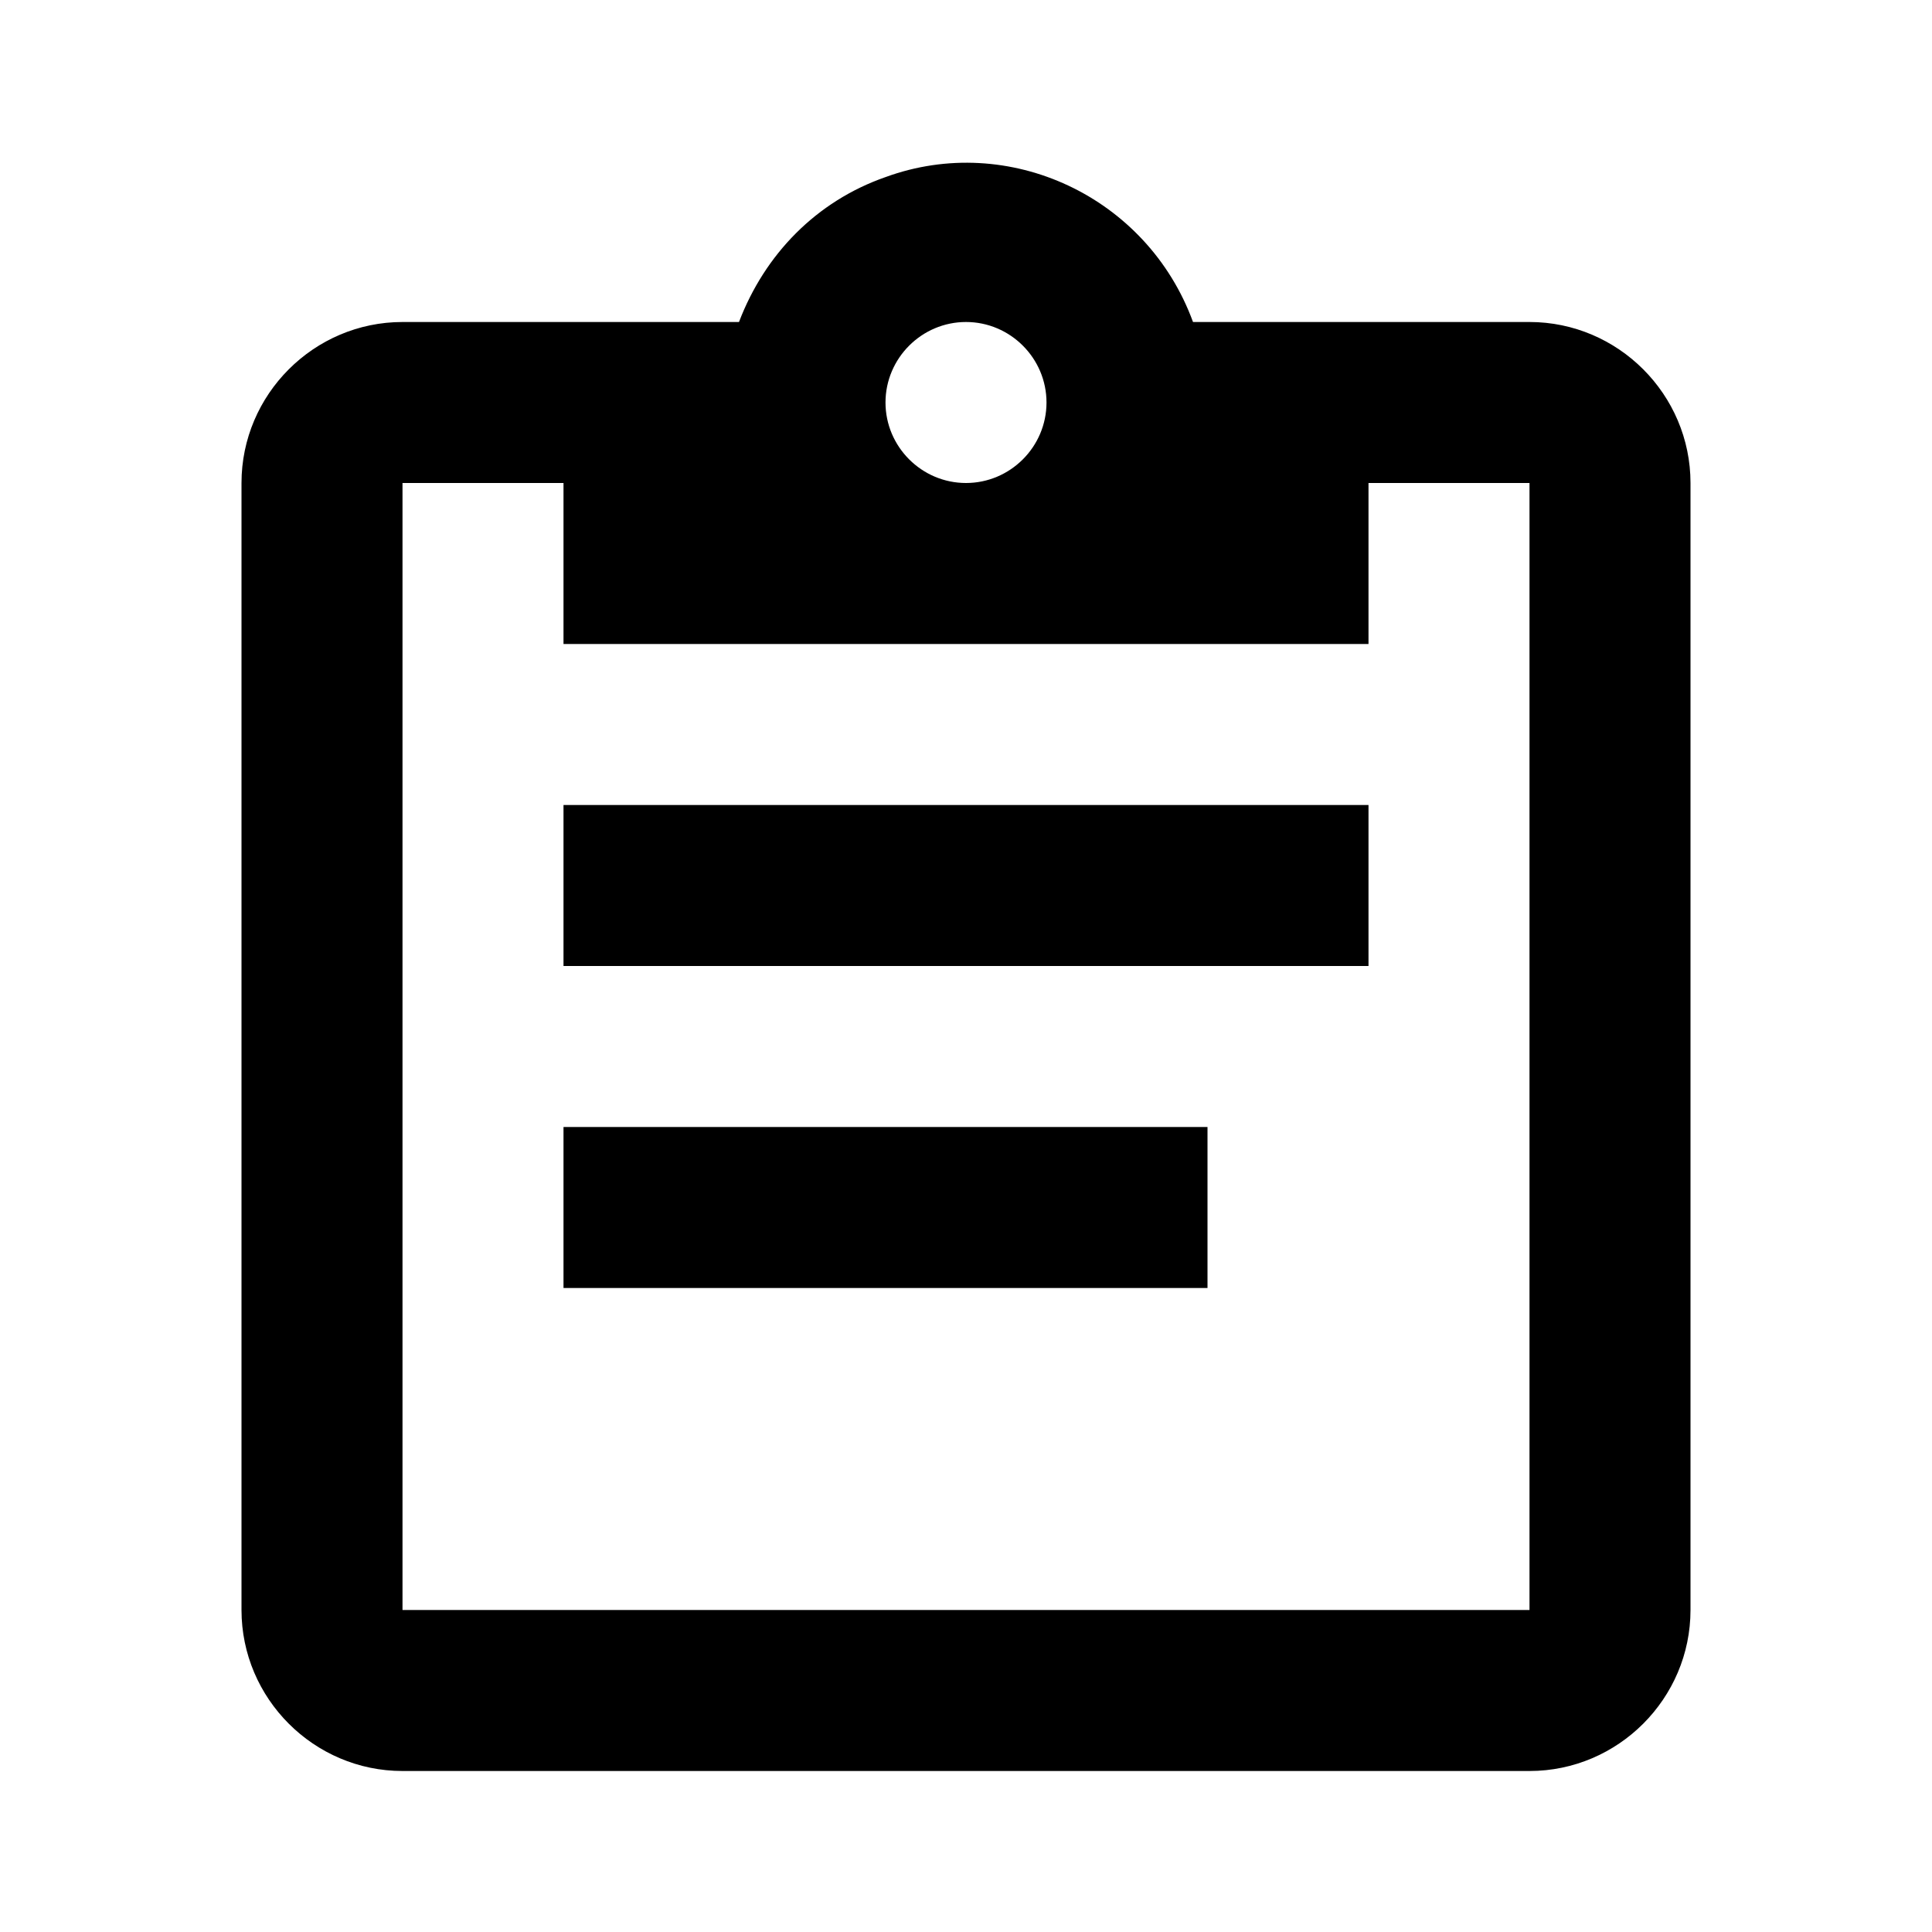
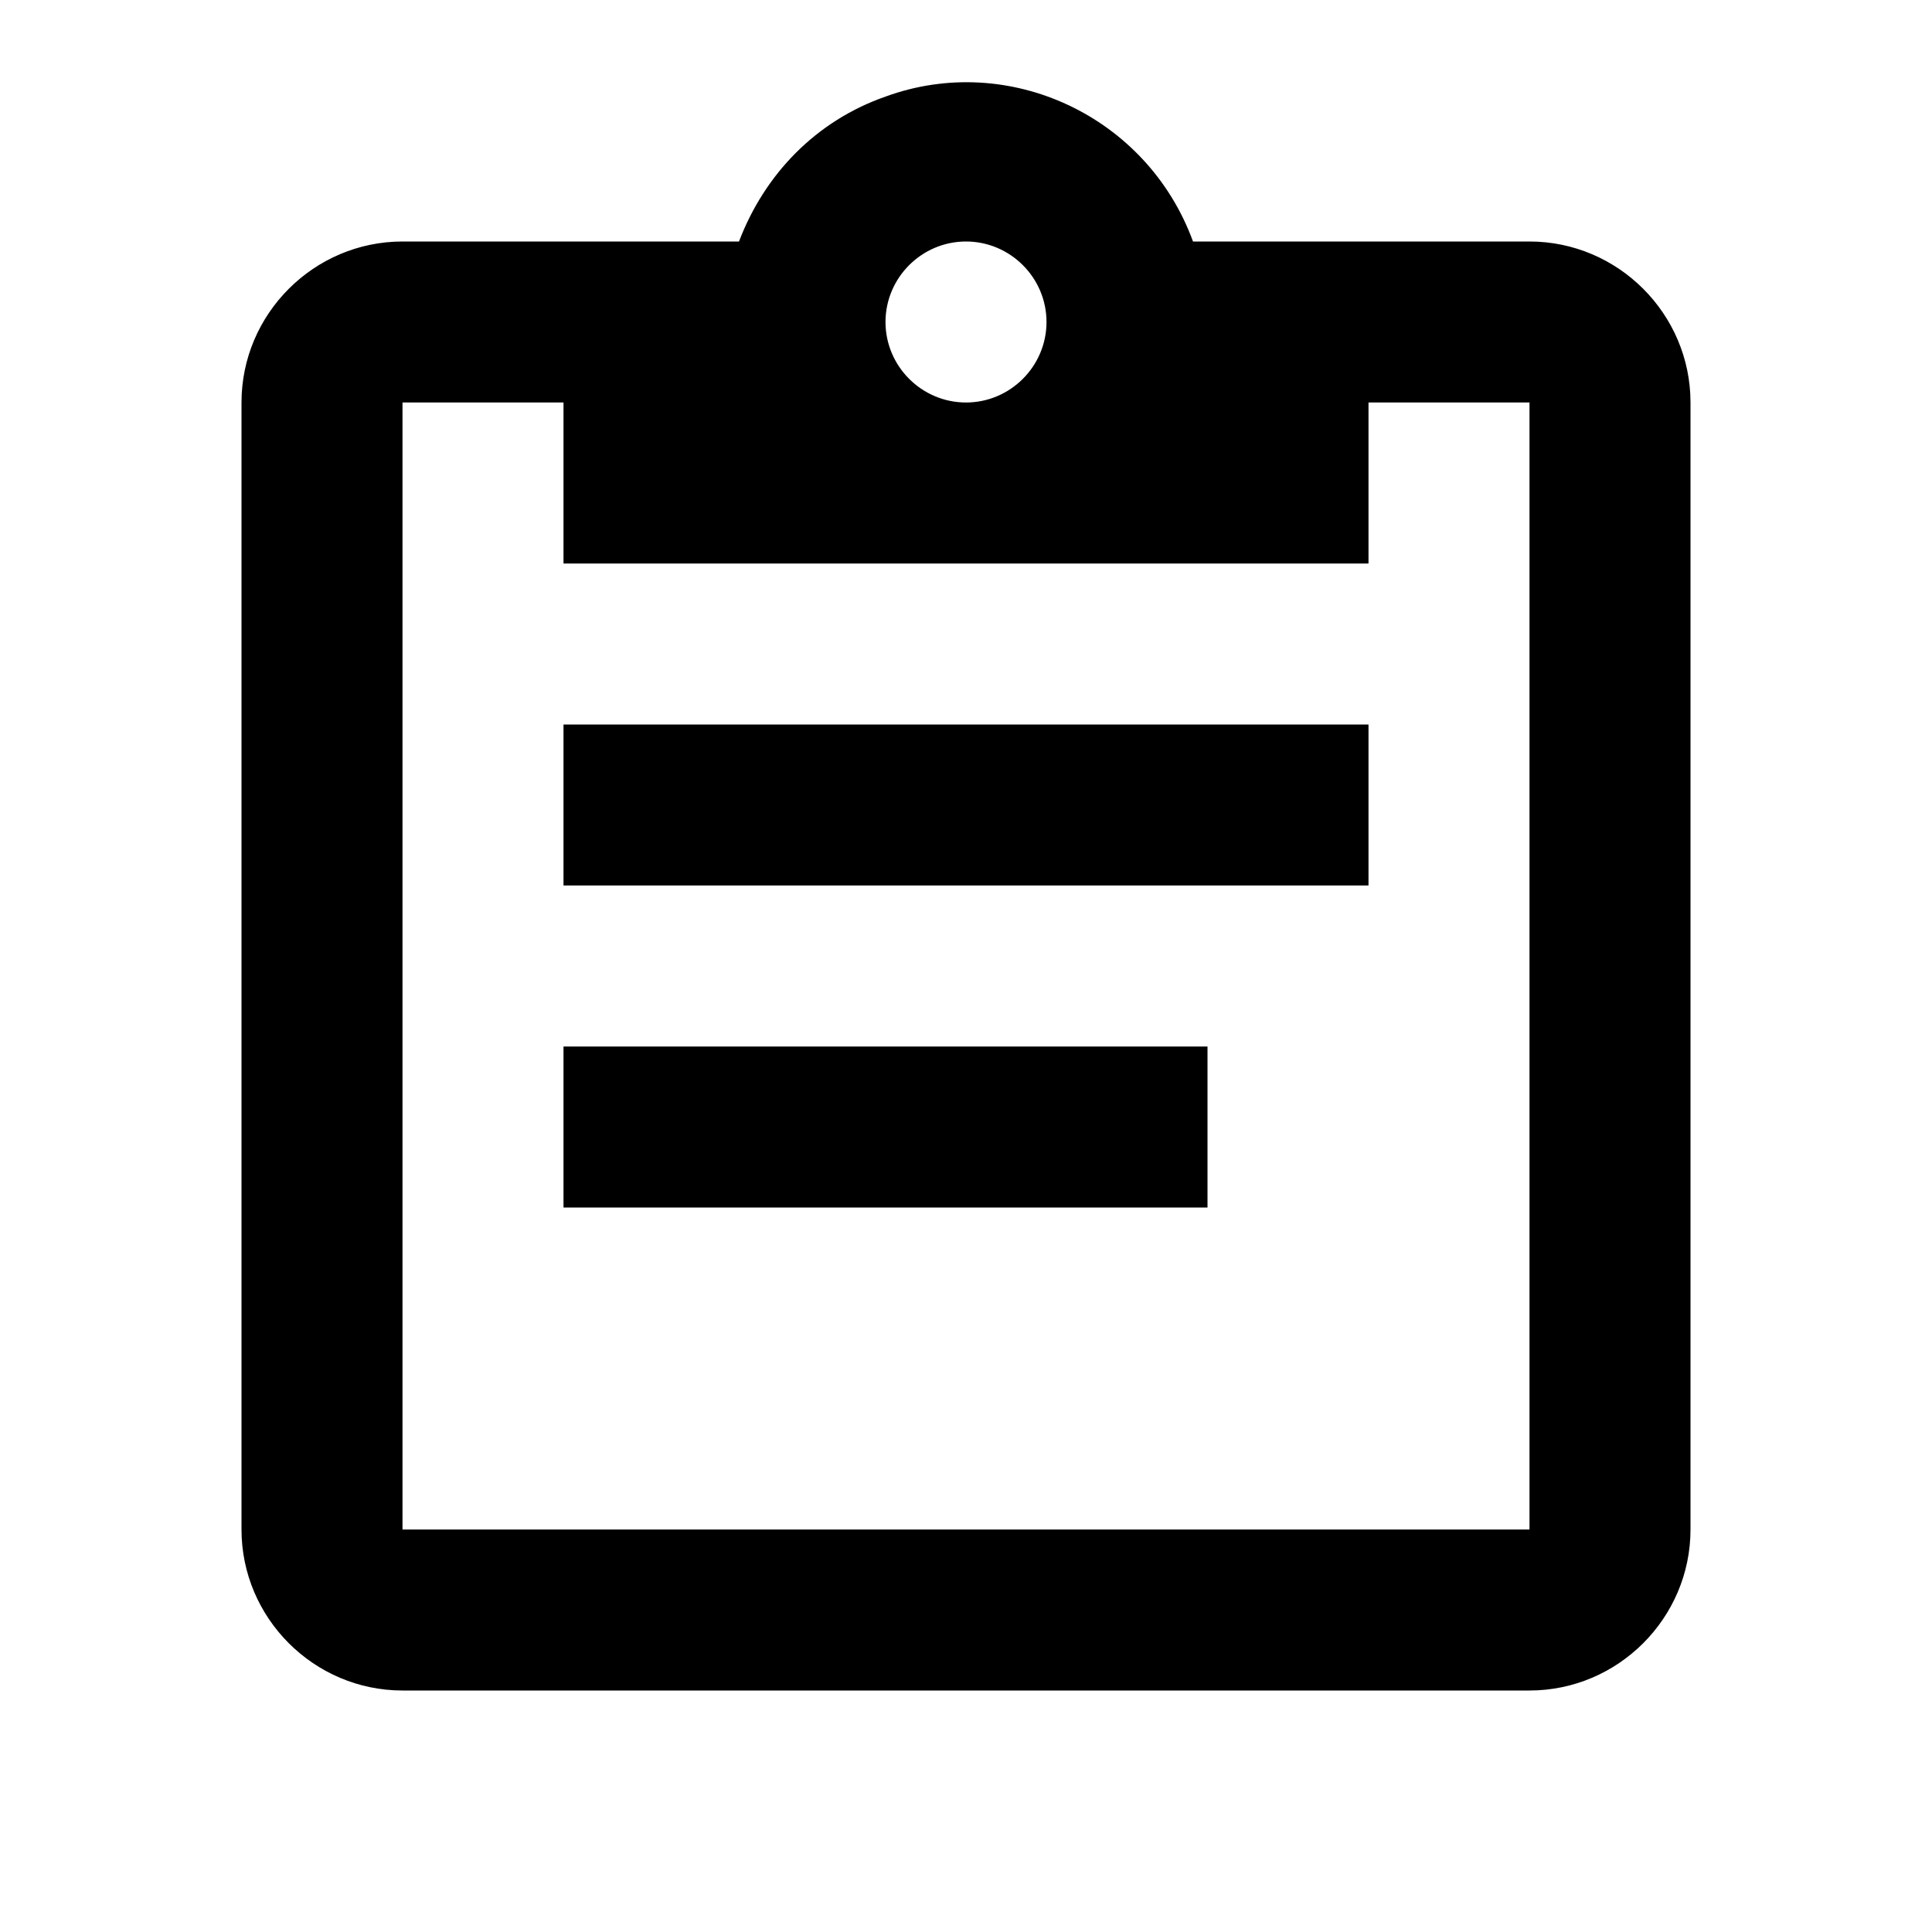
<svg xmlns="http://www.w3.org/2000/svg" version="1.1" id="mdi-clipboard-text-outline" width="24" height="24" viewBox="0 0 24 24">
-   <path d="M19,4H14.82C14.25,2.44 12.53,1.64 11,2.2C10.14,2.5 9.5,3.16 9.18,4H5C3.9,4 3,4.9 3,6V20C3,21.1 3.9,22 5,22H19C20.1,22 21,21.1 21,20V6C21,4.9 20.1,4 19,4M12,4C12.55,4 13,4.45 13,5C13,5.55 12.55,6 12,6C11.45,6 11,5.55 11,5C11,4.45 11.45,4 12,4M7,8H17V6H19V20H5V6H7V8M17,12H7V10H17V12M15,16H7V14H15V16Z" />
+   <path d="M19,3H14.82C14.25,1.44 12.53,0.64 11,1.2C10.14,1.5 9.5,2.16 9.18,3H5C3.9,3 3,3.9 3,5V19C3,20.1 3.9,21 5,21H19C20.1,21 21,20.1 21,19V5C21,3.9 20.1,3 19,3M12,3C12.55,3 13,3.45 13,4C13,4.55 12.55,5 12,5C11.45,5 11,4.55 11,4C11,3.45 11.45,3 12,3M7,7H17V5H19V19H5V5H7V7M17,11H7V9H17V11M15,15H7V13H15V15Z" />
</svg>
